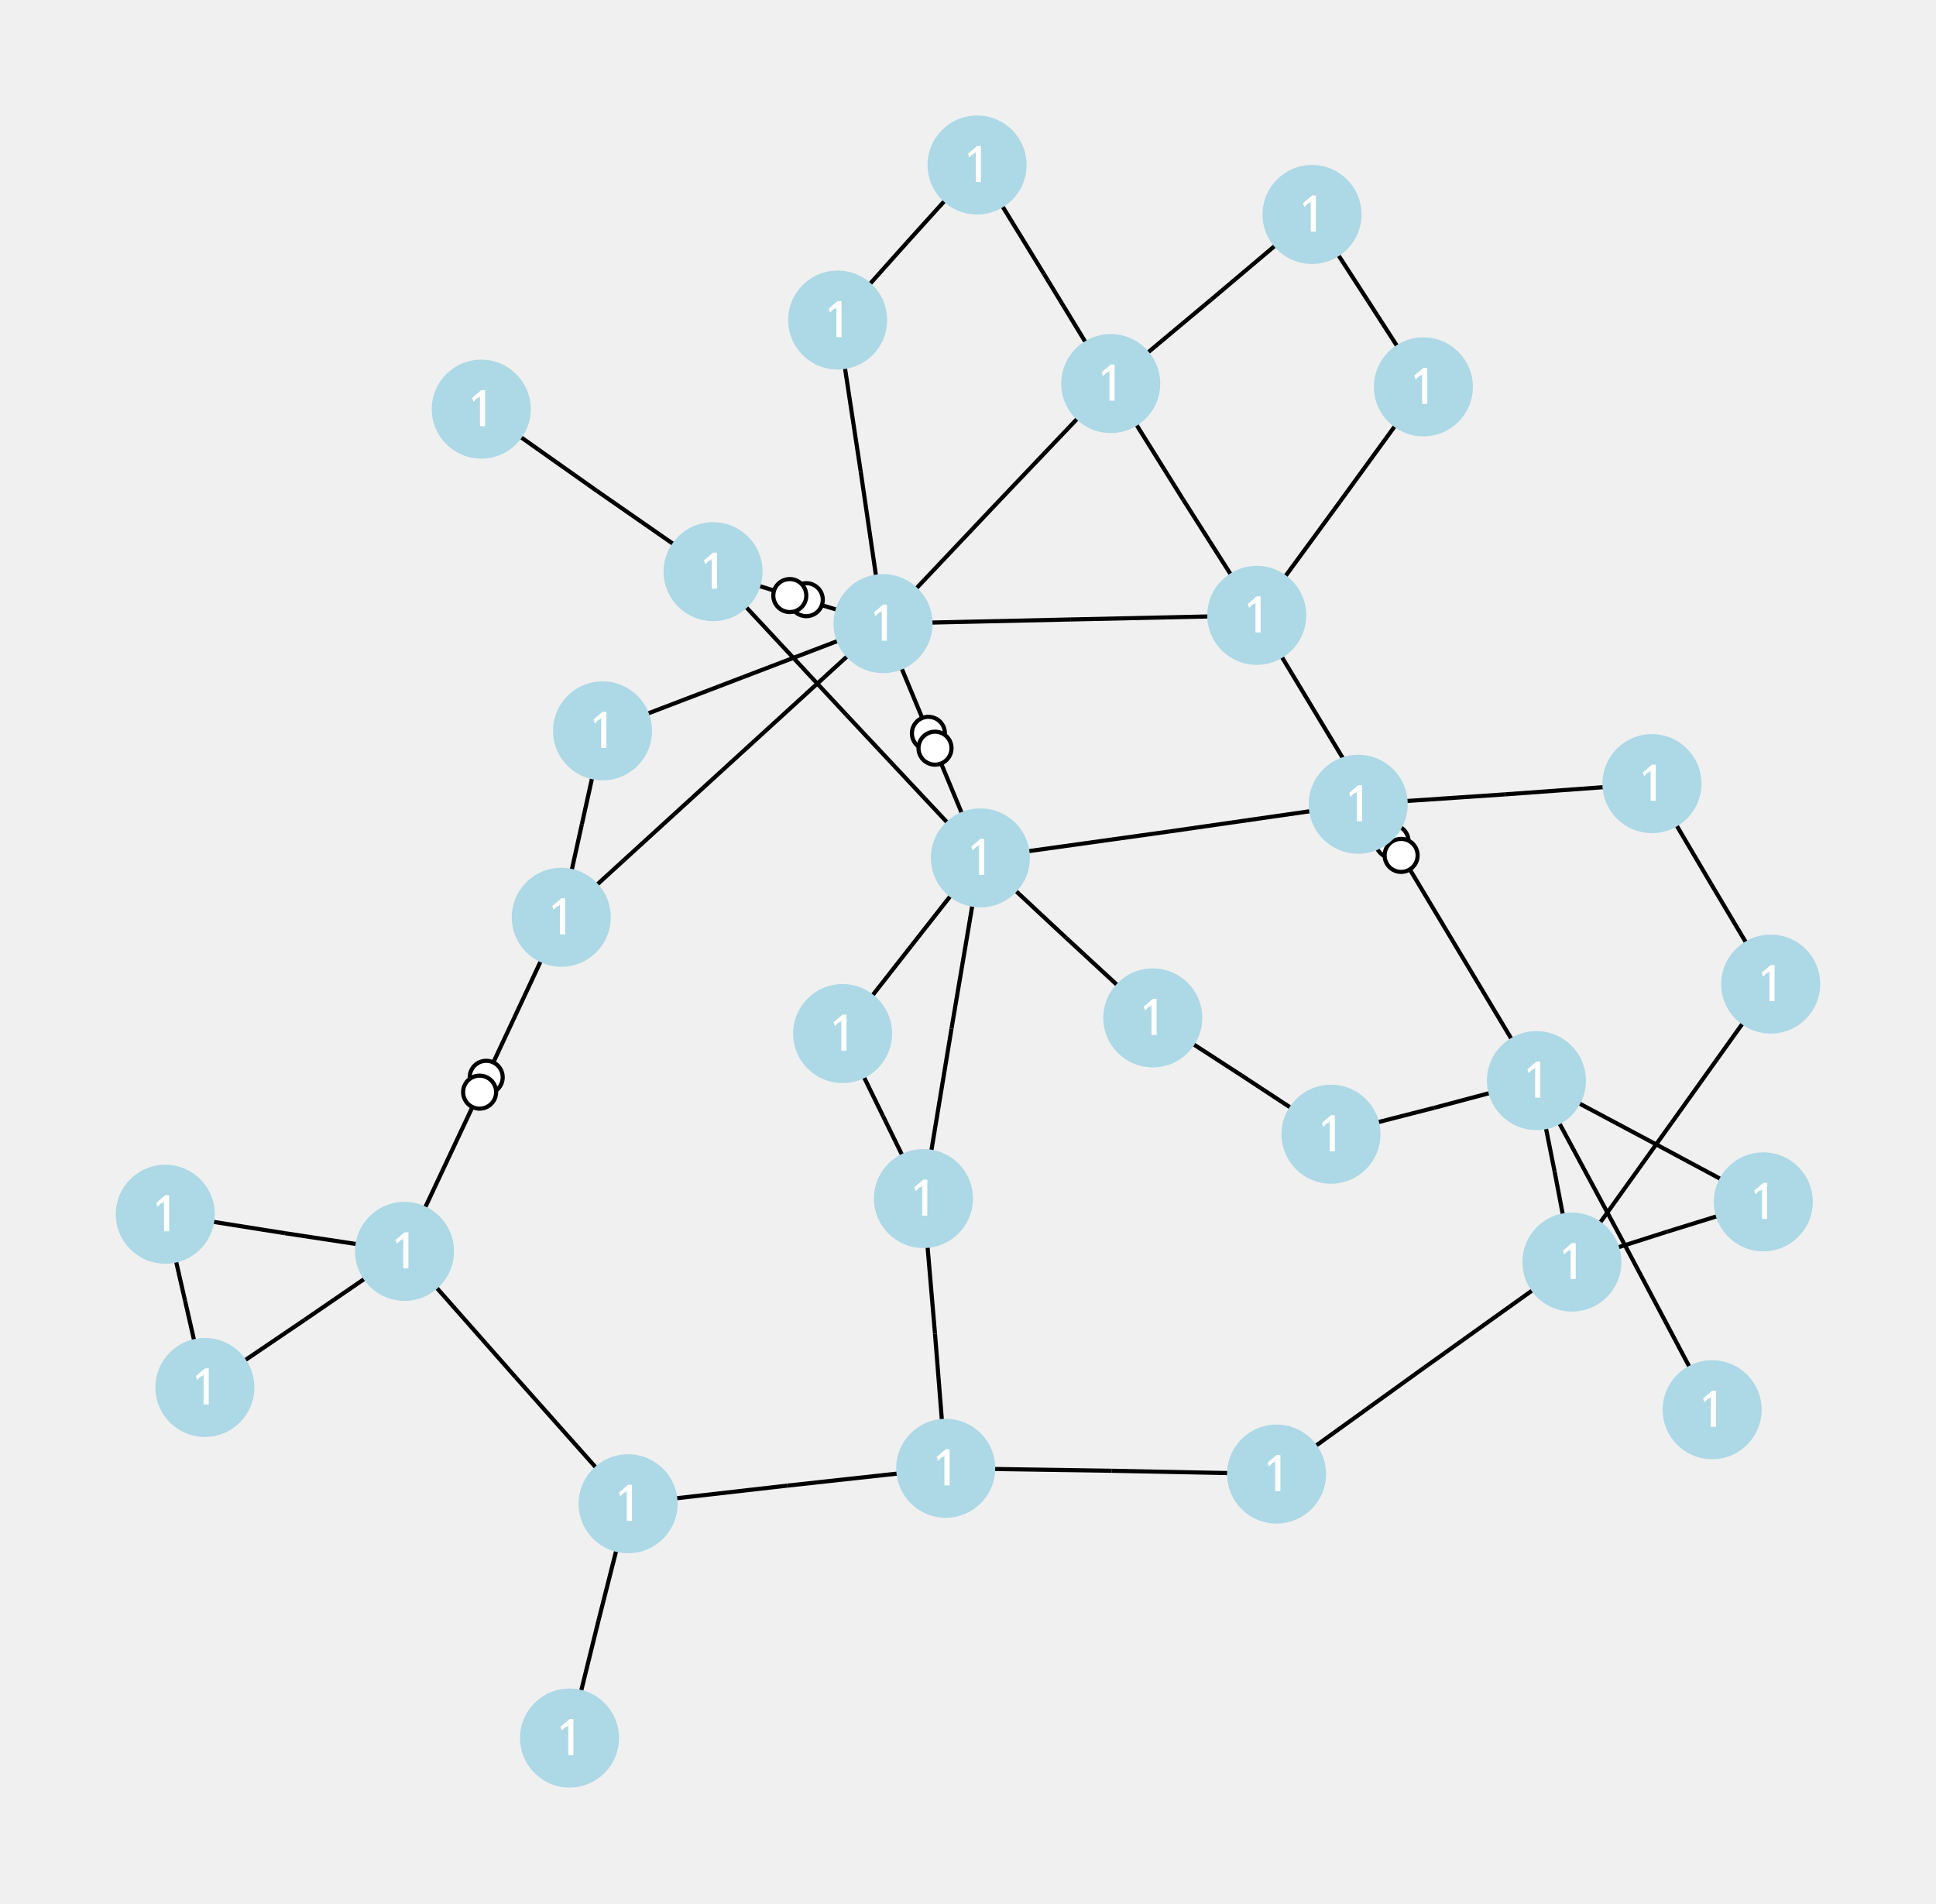
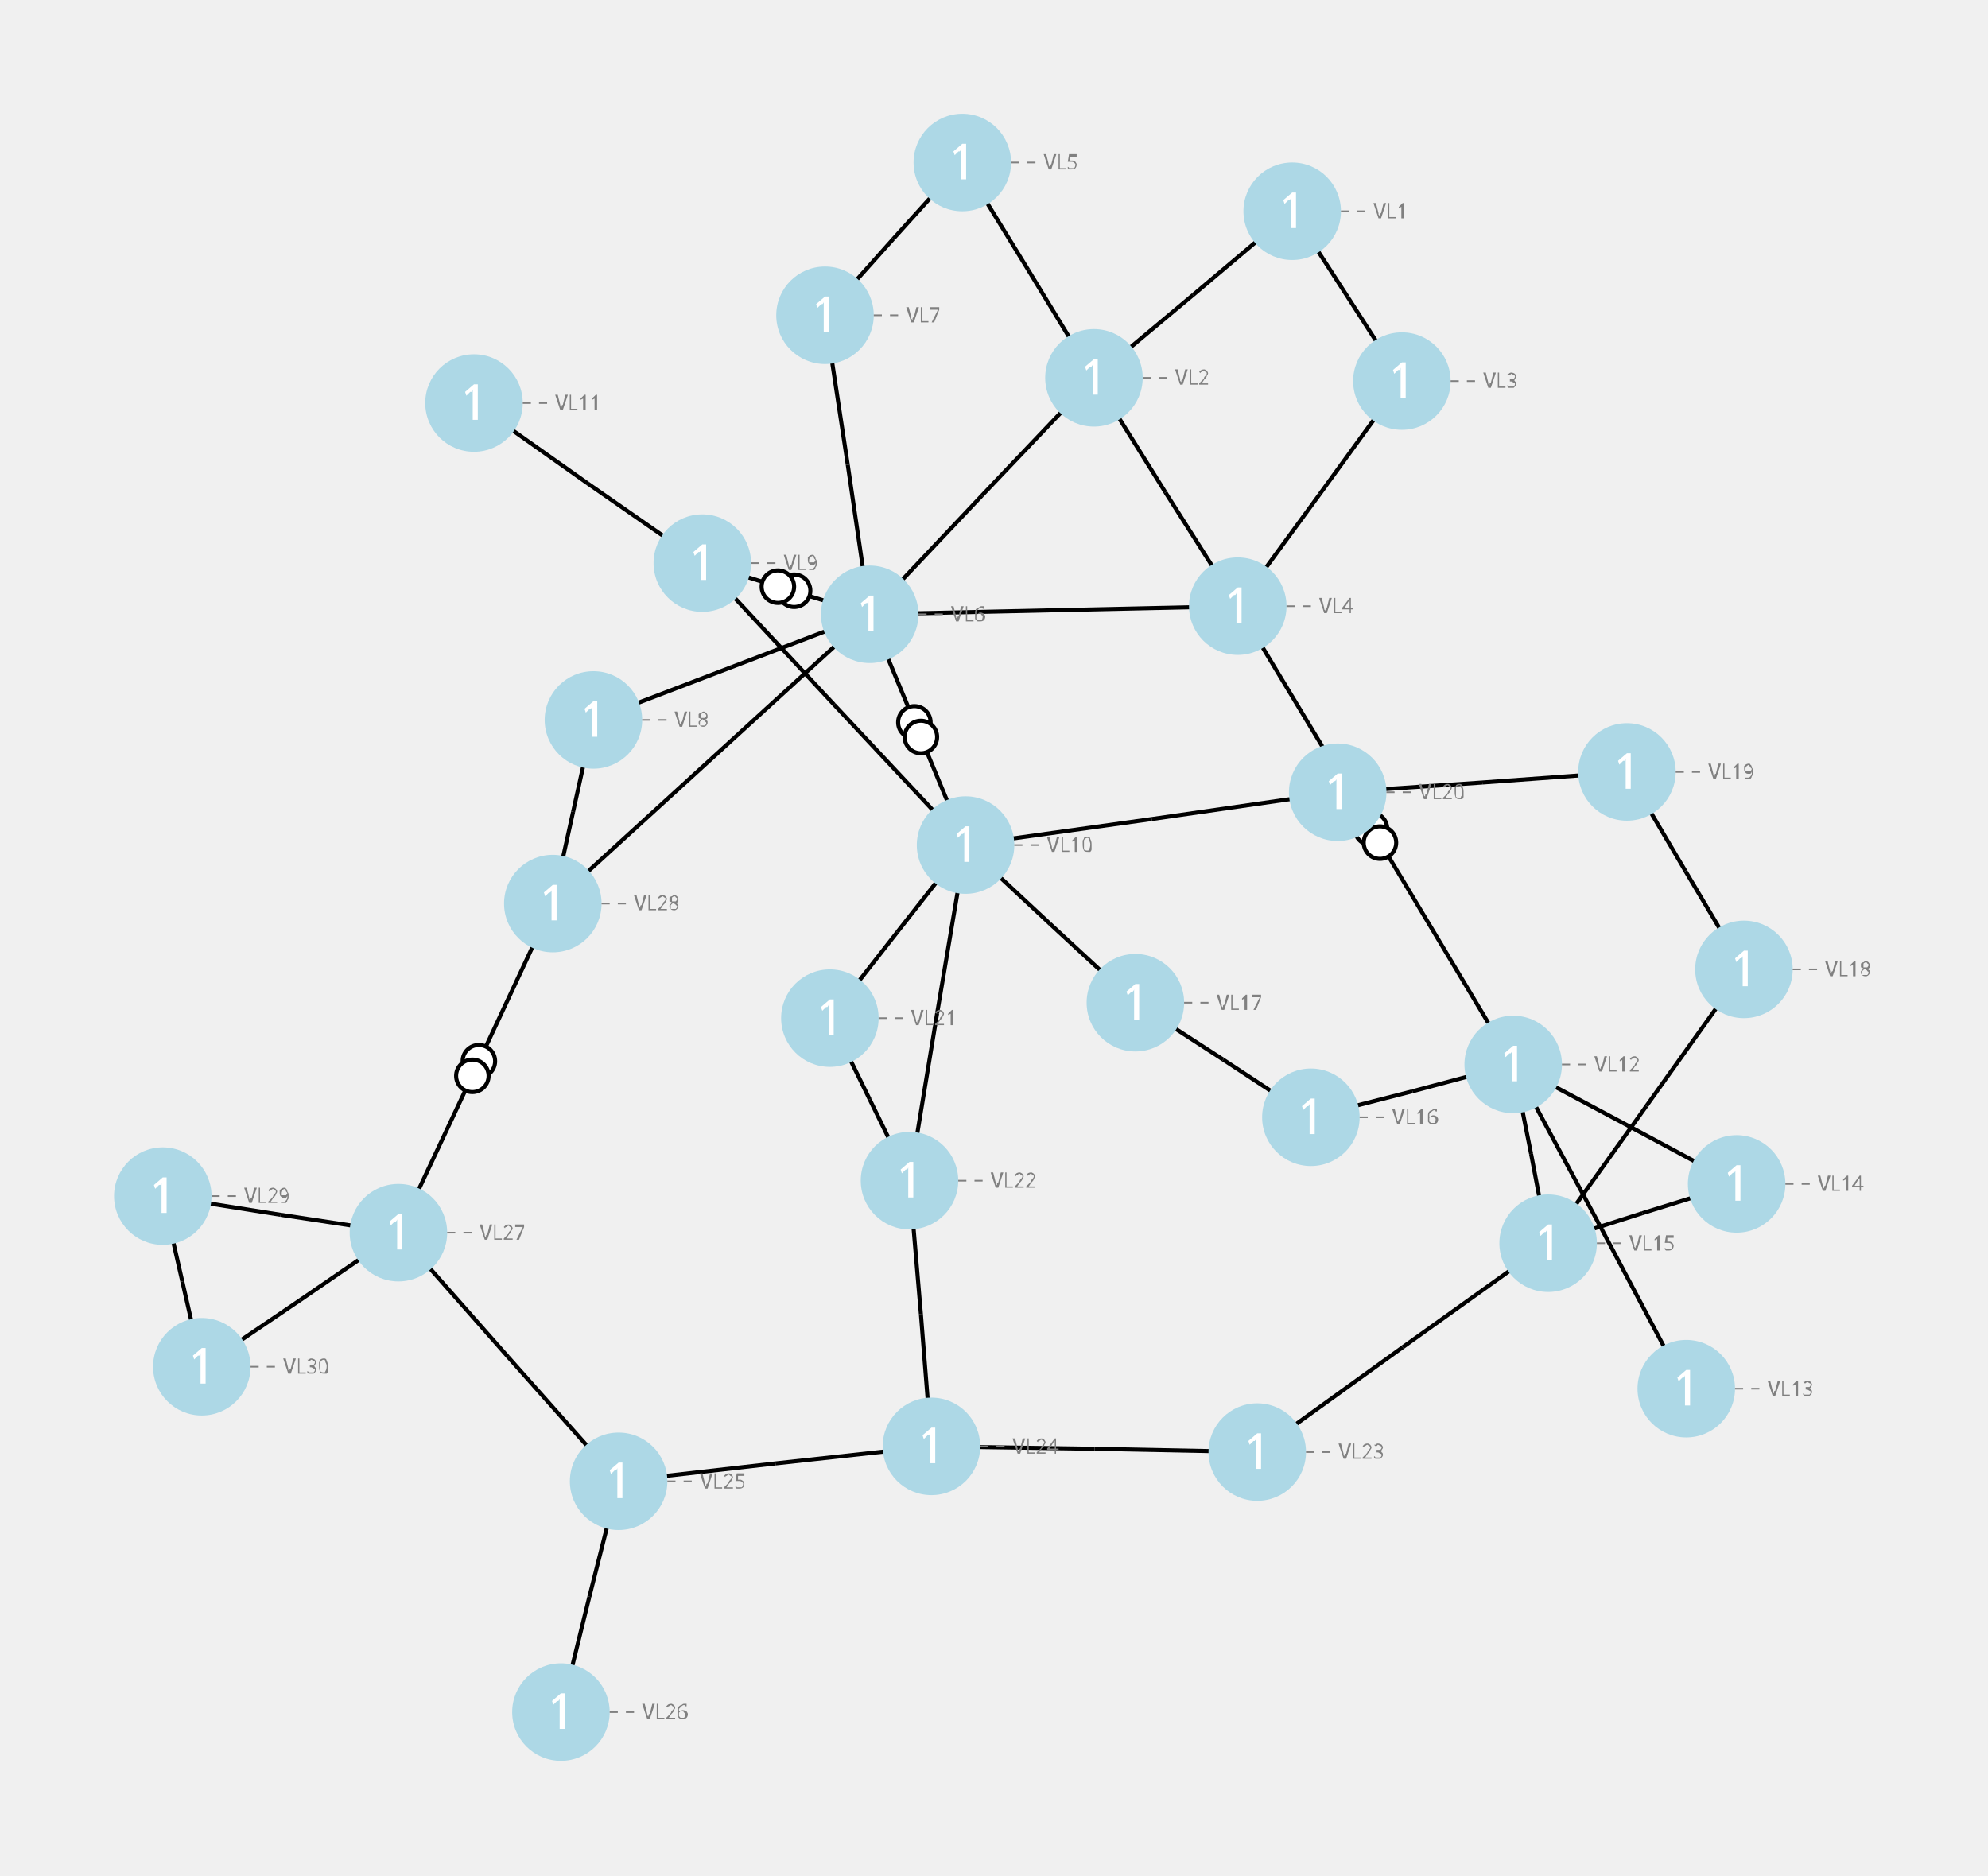
- <svg xmlns="http://www.w3.org/2000/svg" width="800.00" height="786.81" viewBox="-12.47 -11.21 23.46 23.08">
+ <svg xmlns="http://www.w3.org/2000/svg" width="800.00" height="754.64" viewBox="-12.47 -11.21 24.46 23.08">
  <style>
- .nad-edges polyline {stroke: var(--nad-vl-color, black); stroke-width: 0.05; fill: none}
- .nad-edges circle {stroke: var(--nad-vl-color, black); stroke-width: 0.05; fill: white}
+ .nad-branch-edges polyline {stroke: var(--nad-vl-color, black); stroke-width: 0.05; fill: none}
+ .nad-branch-edges circle {stroke: var(--nad-vl-color, black); stroke-width: 0.05; fill: white}
+ .nad-text-edges {stroke: grey; stroke-width: 0.02; ; stroke-dasharray: .1,.1}
.nad-disconnected {stroke-dasharray: .1,.1}
- .nad-vl-nodes text {font: 0.6px "Verdana"; fill: white}
.nad-vl-nodes circle {fill: var(--nad-vl-color, lightblue)}
+ .nad-vl-nodes .nad-text-buses {font: 0.6px "Verdana"; fill: white}
+ .nad-text-nodes {font: 0.25px "Verdana"; fill: grey}
.nad-vl0to30 {--nad-vl-color: #AFB42B}
.nad-vl30to50 {--nad-vl-color: #EF9A9A}
.nad-vl50to70 {--nad-vl-color: #9C27B0}
.nad-vl70to120 {--nad-vl-color: #E65100}
.nad-vl120to180 {--nad-vl-color: #00ACC1}
.nad-vl180to300 {--nad-vl-color: #2E7D32}
.nad-vl300to500 {--nad-vl-color: #D32F2F}
</style>
-   <g class="nad-edges">
-     <g id="60" class="nad-vl120to180" title="L1-2-1">
+   <g class="nad-branch-edges">
+     <g id="90" class="nad-vl120to180" title="L1-2-1">
      <g>
        <polyline points="3.43,-8.61 2.21,-7.58" />
      </g>
      <g>
        <polyline points="0.99,-6.56 2.21,-7.58" />
      </g>
    </g>
-     <g id="61" class="nad-vl120to180" title="L1-3-1">
+     <g id="91" class="nad-vl120to180" title="L1-3-1">
      <g>
        <polyline points="3.43,-8.61 4.11,-7.56" />
      </g>
      <g>
        <polyline points="4.78,-6.52 4.11,-7.56" />
      </g>
    </g>
-     <g id="62" class="nad-vl120to180" title="L2-4-1">
+     <g id="92" class="nad-vl120to180" title="L2-4-1">
      <g>
        <polyline points="0.99,-6.56 1.87,-5.15" />
      </g>
      <g>
        <polyline points="2.76,-3.75 1.87,-5.15" />
      </g>
    </g>
-     <g id="63" class="nad-vl120to180" title="L2-5-1">
+     <g id="93" class="nad-vl120to180" title="L2-5-1">
      <g>
        <polyline points="0.99,-6.56 0.18,-7.89" />
      </g>
      <g>
        <polyline points="-0.63,-9.21 0.18,-7.89" />
      </g>
    </g>
-     <g id="64" class="nad-vl120to180" title="L2-6-1">
+     <g id="94" class="nad-vl120to180" title="L2-6-1">
      <g>
        <polyline points="0.99,-6.56 -0.39,-5.11" />
      </g>
      <g>
        <polyline points="-1.77,-3.65 -0.39,-5.11" />
      </g>
    </g>
-     <g id="65" class="nad-vl120to180" title="L3-4-1">
+     <g id="95" class="nad-vl120to180" title="L3-4-1">
      <g>
        <polyline points="4.78,-6.52 3.77,-5.13" />
      </g>
      <g>
        <polyline points="2.76,-3.75 3.77,-5.13" />
      </g>
    </g>
-     <g id="66" class="nad-vl120to180" title="L4-6-1">
+     <g id="96" class="nad-vl120to180" title="L4-6-1">
      <g>
        <polyline points="2.76,-3.75 0.50,-3.70" />
      </g>
      <g>
        <polyline points="-1.77,-3.65 0.50,-3.70" />
      </g>
    </g>
-     <g id="67" title="T4-12-1">
+     <g id="97" title="T4-12-1">
      <g class="nad-vl120to180">
        <polyline points="2.76,-3.75 4.46,-0.93" />
        <circle cx="4.40" cy="-1.01" r="0.20" />
      </g>
      <g class="nad-vl30to50">
        <polyline points="6.15,1.89 4.46,-0.93" />
        <circle cx="4.51" cy="-0.84" r="0.20" />
      </g>
    </g>
-     <g id="68" class="nad-vl120to180" title="L5-7-1">
+     <g id="98" class="nad-vl120to180" title="L5-7-1">
      <g>
        <polyline points="-0.63,-9.21 -1.48,-8.27" />
      </g>
      <g>
        <polyline points="-2.32,-7.33 -1.48,-8.27" />
      </g>
    </g>
-     <g id="69" class="nad-vl120to180" title="L6-7-1">
+     <g id="99" class="nad-vl120to180" title="L6-7-1">
      <g>
        <polyline points="-1.77,-3.65 -2.04,-5.49" />
      </g>
      <g>
        <polyline points="-2.32,-7.33 -2.04,-5.49" />
      </g>
    </g>
-     <g id="70" class="nad-vl120to180" title="L6-8-1">
+     <g id="100" class="nad-vl120to180" title="L6-8-1">
      <g>
        <polyline points="-1.77,-3.65 -3.47,-3.00" />
      </g>
      <g>
        <polyline points="-5.17,-2.35 -3.47,-3.00" />
      </g>
    </g>
-     <g id="71" title="T6-9-1">
+     <g id="101" title="T6-9-1">
      <g class="nad-vl120to180">
        <polyline points="-1.77,-3.65 -2.80,-3.96" />
        <circle cx="-2.70" cy="-3.94" r="0.20" />
      </g>
      <g class="nad-vl0to30">
        <polyline points="-3.83,-4.28 -2.80,-3.96" />
        <circle cx="-2.90" cy="-3.99" r="0.20" />
      </g>
    </g>
-     <g id="72" title="T6-10-1">
+     <g id="102" title="T6-10-1">
      <g class="nad-vl120to180">
        <polyline points="-1.77,-3.65 -1.18,-2.23" />
        <circle cx="-1.22" cy="-2.32" r="0.20" />
      </g>
      <g class="nad-vl30to50">
        <polyline points="-0.59,-0.81 -1.18,-2.23" />
        <circle cx="-1.14" cy="-2.14" r="0.20" />
      </g>
    </g>
-     <g id="73" class="nad-vl120to180" title="L6-28-1">
+     <g id="103" class="nad-vl120to180" title="L6-28-1">
      <g>
        <polyline points="-1.77,-3.65 -3.72,-1.87" />
      </g>
      <g>
        <polyline points="-5.67,-0.09 -3.72,-1.87" />
      </g>
    </g>
-     <g id="74" class="nad-vl120to180" title="L8-28-1">
+     <g id="104" class="nad-vl120to180" title="L8-28-1">
      <g>
        <polyline points="-5.17,-2.35 -5.42,-1.22" />
      </g>
      <g>
        <polyline points="-5.67,-0.09 -5.42,-1.22" />
      </g>
    </g>
-     <g id="75" class="nad-vl0to30" title="L9-11-1">
+     <g id="105" class="nad-vl0to30" title="L9-11-1">
      <g>
        <polyline points="-3.83,-4.28 -5.24,-5.26" />
      </g>
      <g>
        <polyline points="-6.64,-6.25 -5.24,-5.26" />
      </g>
    </g>
-     <g id="76" class="nad-vl0to30" title="L9-10-1">
+     <g id="106" class="nad-vl0to30" title="L9-10-1">
      <g>
        <polyline points="-3.83,-4.28 -2.21,-2.54" />
      </g>
      <g>
        <polyline points="-0.59,-0.81 -2.21,-2.54" />
      </g>
    </g>
-     <g id="77" class="nad-vl30to50" title="L10-20-1">
+     <g id="107" class="nad-vl30to50" title="L10-20-1">
      <g>
        <polyline points="-0.59,-0.81 1.70,-1.13" />
      </g>
      <g>
        <polyline points="3.99,-1.46 1.70,-1.13" />
      </g>
    </g>
-     <g id="78" class="nad-vl30to50" title="L10-17-1">
+     <g id="108" class="nad-vl30to50" title="L10-17-1">
      <g>
        <polyline points="-0.59,-0.81 0.45,0.16" />
      </g>
      <g>
        <polyline points="1.50,1.13 0.45,0.16" />
      </g>
    </g>
-     <g id="79" class="nad-vl30to50" title="L10-21-1">
+     <g id="109" class="nad-vl30to50" title="L10-21-1">
      <g>
        <polyline points="-0.59,-0.81 -1.43,0.26" />
      </g>
      <g>
        <polyline points="-2.26,1.32 -1.43,0.26" />
      </g>
    </g>
-     <g id="80" class="nad-vl30to50" title="L10-22-1">
+     <g id="110" class="nad-vl30to50" title="L10-22-1">
      <g>
        <polyline points="-0.59,-0.81 -0.94,1.26" />
      </g>
      <g>
        <polyline points="-1.28,3.32 -0.94,1.26" />
      </g>
    </g>
-     <g id="81" class="nad-vl30to50" title="L12-13-1">
+     <g id="111" class="nad-vl30to50" title="L12-13-1">
      <g>
        <polyline points="6.15,1.89 7.22,3.88" />
      </g>
      <g>
        <polyline points="8.28,5.88 7.22,3.88" />
      </g>
    </g>
-     <g id="82" class="nad-vl30to50" title="L12-14-1">
+     <g id="112" class="nad-vl30to50" title="L12-14-1">
      <g>
        <polyline points="6.15,1.89 7.52,2.62" />
      </g>
      <g>
        <polyline points="8.90,3.36 7.52,2.62" />
      </g>
    </g>
-     <g id="83" class="nad-vl30to50" title="L12-15-1">
+     <g id="113" class="nad-vl30to50" title="L12-15-1">
      <g>
        <polyline points="6.15,1.89 6.37,2.99" />
      </g>
      <g>
        <polyline points="6.58,4.09 6.37,2.99" />
      </g>
    </g>
-     <g id="84" class="nad-vl30to50" title="L12-16-1">
+     <g id="114" class="nad-vl30to50" title="L12-16-1">
      <g>
        <polyline points="6.15,1.89 4.91,2.22" />
      </g>
      <g>
        <polyline points="3.66,2.54 4.91,2.22" />
      </g>
    </g>
-     <g id="85" class="nad-vl30to50" title="L14-15-1">
+     <g id="115" class="nad-vl30to50" title="L14-15-1">
      <g>
        <polyline points="8.90,3.36 7.74,3.72" />
      </g>
      <g>
        <polyline points="6.58,4.09 7.74,3.72" />
      </g>
    </g>
-     <g id="86" class="nad-vl30to50" title="L15-18-1">
+     <g id="116" class="nad-vl30to50" title="L15-18-1">
      <g>
        <polyline points="6.58,4.09 7.79,2.40" />
      </g>
      <g>
        <polyline points="8.99,0.72 7.79,2.40" />
      </g>
    </g>
-     <g id="87" class="nad-vl30to50" title="L15-23-1">
+     <g id="117" class="nad-vl30to50" title="L15-23-1">
      <g>
        <polyline points="6.58,4.09 4.79,5.37" />
      </g>
      <g>
        <polyline points="3.00,6.66 4.79,5.37" />
      </g>
    </g>
-     <g id="88" class="nad-vl30to50" title="L16-17-1">
+     <g id="118" class="nad-vl30to50" title="L16-17-1">
      <g>
        <polyline points="3.66,2.54 2.58,1.83" />
      </g>
      <g>
        <polyline points="1.50,1.13 2.58,1.83" />
      </g>
    </g>
-     <g id="89" class="nad-vl30to50" title="L18-19-1">
+     <g id="119" class="nad-vl30to50" title="L18-19-1">
      <g>
        <polyline points="8.99,0.72 8.27,-0.49" />
      </g>
      <g>
        <polyline points="7.55,-1.71 8.27,-0.49" />
      </g>
    </g>
-     <g id="90" class="nad-vl30to50" title="L19-20-1">
+     <g id="120" class="nad-vl30to50" title="L19-20-1">
      <g>
        <polyline points="7.55,-1.71 5.77,-1.58" />
      </g>
      <g>
        <polyline points="3.99,-1.46 5.77,-1.58" />
      </g>
    </g>
-     <g id="91" class="nad-vl30to50" title="L21-22-1">
+     <g id="121" class="nad-vl30to50" title="L21-22-1">
      <g>
        <polyline points="-2.26,1.32 -1.77,2.32" />
      </g>
      <g>
        <polyline points="-1.28,3.32 -1.77,2.32" />
      </g>
    </g>
-     <g id="92" class="nad-vl30to50" title="L22-24-1">
+     <g id="122" class="nad-vl30to50" title="L22-24-1">
      <g>
        <polyline points="-1.28,3.32 -1.14,4.96" />
      </g>
      <g>
        <polyline points="-1.01,6.59 -1.14,4.96" />
      </g>
    </g>
-     <g id="93" class="nad-vl30to50" title="L23-24-1">
+     <g id="123" class="nad-vl30to50" title="L23-24-1">
      <g>
        <polyline points="3.00,6.66 1.00,6.62" />
      </g>
      <g>
        <polyline points="-1.01,6.59 1.00,6.62" />
      </g>
    </g>
-     <g id="94" class="nad-vl30to50" title="L24-25-1">
+     <g id="124" class="nad-vl30to50" title="L24-25-1">
      <g>
        <polyline points="-1.01,6.59 -2.93,6.80" />
      </g>
      <g>
        <polyline points="-4.86,7.02 -2.93,6.80" />
      </g>
    </g>
-     <g id="95" class="nad-vl30to50" title="L25-26-1">
+     <g id="125" class="nad-vl30to50" title="L25-26-1">
      <g>
        <polyline points="-4.86,7.02 -5.22,8.44" />
      </g>
      <g>
        <polyline points="-5.57,9.86 -5.22,8.44" />
      </g>
    </g>
-     <g id="96" class="nad-vl30to50" title="L25-27-1">
+     <g id="126" class="nad-vl30to50" title="L25-27-1">
      <g>
        <polyline points="-4.86,7.02 -6.22,5.49" />
      </g>
      <g>
        <polyline points="-7.57,3.96 -6.22,5.49" />
      </g>
    </g>
-     <g id="97" title="T28-27-1">
+     <g id="127" title="T28-27-1">
      <g class="nad-vl120to180">
        <polyline points="-5.67,-0.09 -6.62,1.94" />
        <circle cx="-6.58" cy="1.85" r="0.20" />
      </g>
      <g class="nad-vl30to50">
        <polyline points="-7.57,3.96 -6.62,1.94" />
        <circle cx="-6.66" cy="2.03" r="0.20" />
      </g>
    </g>
-     <g id="98" class="nad-vl30to50" title="L27-29-1">
+     <g id="128" class="nad-vl30to50" title="L27-29-1">
      <g>
        <polyline points="-7.57,3.96 -9.02,3.74" />
      </g>
      <g>
        <polyline points="-10.47,3.51 -9.02,3.74" />
      </g>
    </g>
-     <g id="99" class="nad-vl30to50" title="L27-30-1">
+     <g id="129" class="nad-vl30to50" title="L27-30-1">
      <g>
        <polyline points="-7.57,3.96 -8.78,4.79" />
      </g>
      <g>
        <polyline points="-9.99,5.61 -8.78,4.79" />
      </g>
    </g>
-     <g id="100" class="nad-vl30to50" title="L29-30-1">
+     <g id="130" class="nad-vl30to50" title="L29-30-1">
      <g>
        <polyline points="-10.47,3.51 -10.23,4.56" />
      </g>
      <g>
        <polyline points="-9.99,5.61 -10.23,4.56" />
      </g>
    </g>
  </g>
  <g class="nad-vl-nodes">
    <g transform="translate(3.43,-8.61)">
-       <circle id="0" class="nad-vl120to180" title="VL1" r="0.60" />
-       <text style="text-anchor:middle;dominant-baseline:middle">1</text>
+       <circle id="1" class="nad-vl120to180" title="VL1" r="0.60" />
+       <text class="nad-text-buses" style="text-anchor:middle;dominant-baseline:middle">1</text>
    </g>
    <g transform="translate(0.99,-6.56)">
-       <circle id="2" class="nad-vl120to180" title="VL2" r="0.60" />
-       <text style="text-anchor:middle;dominant-baseline:middle">1</text>
+       <circle id="4" class="nad-vl120to180" title="VL2" r="0.60" />
+       <text class="nad-text-buses" style="text-anchor:middle;dominant-baseline:middle">1</text>
    </g>
    <g transform="translate(4.78,-6.52)">
-       <circle id="4" class="nad-vl120to180" title="VL3" r="0.60" />
-       <text style="text-anchor:middle;dominant-baseline:middle">1</text>
+       <circle id="7" class="nad-vl120to180" title="VL3" r="0.60" />
+       <text class="nad-text-buses" style="text-anchor:middle;dominant-baseline:middle">1</text>
    </g>
    <g transform="translate(2.76,-3.75)">
-       <circle id="6" class="nad-vl120to180" title="VL4" r="0.60" />
-       <text style="text-anchor:middle;dominant-baseline:middle">1</text>
+       <circle id="10" class="nad-vl120to180" title="VL4" r="0.60" />
+       <text class="nad-text-buses" style="text-anchor:middle;dominant-baseline:middle">1</text>
    </g>
    <g transform="translate(-0.63,-9.21)">
-       <circle id="8" class="nad-vl120to180" title="VL5" r="0.60" />
-       <text style="text-anchor:middle;dominant-baseline:middle">1</text>
+       <circle id="13" class="nad-vl120to180" title="VL5" r="0.60" />
+       <text class="nad-text-buses" style="text-anchor:middle;dominant-baseline:middle">1</text>
    </g>
    <g transform="translate(-1.77,-3.65)">
-       <circle id="10" class="nad-vl120to180" title="VL6" r="0.60" />
-       <text style="text-anchor:middle;dominant-baseline:middle">1</text>
+       <circle id="16" class="nad-vl120to180" title="VL6" r="0.60" />
+       <text class="nad-text-buses" style="text-anchor:middle;dominant-baseline:middle">1</text>
    </g>
    <g transform="translate(-2.32,-7.33)">
-       <circle id="12" class="nad-vl120to180" title="VL7" r="0.60" />
-       <text style="text-anchor:middle;dominant-baseline:middle">1</text>
+       <circle id="19" class="nad-vl120to180" title="VL7" r="0.60" />
+       <text class="nad-text-buses" style="text-anchor:middle;dominant-baseline:middle">1</text>
    </g>
    <g transform="translate(-5.17,-2.35)">
-       <circle id="14" class="nad-vl120to180" title="VL8" r="0.60" />
-       <text style="text-anchor:middle;dominant-baseline:middle">1</text>
+       <circle id="22" class="nad-vl120to180" title="VL8" r="0.60" />
+       <text class="nad-text-buses" style="text-anchor:middle;dominant-baseline:middle">1</text>
    </g>
    <g transform="translate(-3.83,-4.28)">
-       <circle id="16" class="nad-vl0to30" title="VL9" r="0.60" />
-       <text style="text-anchor:middle;dominant-baseline:middle">1</text>
+       <circle id="25" class="nad-vl0to30" title="VL9" r="0.60" />
+       <text class="nad-text-buses" style="text-anchor:middle;dominant-baseline:middle">1</text>
    </g>
    <g transform="translate(-0.59,-0.81)">
-       <circle id="18" class="nad-vl30to50" title="VL10" r="0.60" />
-       <text style="text-anchor:middle;dominant-baseline:middle">1</text>
+       <circle id="28" class="nad-vl30to50" title="VL10" r="0.60" />
+       <text class="nad-text-buses" style="text-anchor:middle;dominant-baseline:middle">1</text>
    </g>
    <g transform="translate(-6.64,-6.25)">
-       <circle id="20" class="nad-vl0to30" title="VL11" r="0.60" />
-       <text style="text-anchor:middle;dominant-baseline:middle">1</text>
+       <circle id="31" class="nad-vl0to30" title="VL11" r="0.60" />
+       <text class="nad-text-buses" style="text-anchor:middle;dominant-baseline:middle">1</text>
    </g>
    <g transform="translate(6.15,1.89)">
-       <circle id="22" class="nad-vl30to50" title="VL12" r="0.60" />
-       <text style="text-anchor:middle;dominant-baseline:middle">1</text>
+       <circle id="34" class="nad-vl30to50" title="VL12" r="0.60" />
+       <text class="nad-text-buses" style="text-anchor:middle;dominant-baseline:middle">1</text>
    </g>
    <g transform="translate(8.28,5.88)">
-       <circle id="24" class="nad-vl0to30" title="VL13" r="0.60" />
-       <text style="text-anchor:middle;dominant-baseline:middle">1</text>
+       <circle id="37" class="nad-vl0to30" title="VL13" r="0.60" />
+       <text class="nad-text-buses" style="text-anchor:middle;dominant-baseline:middle">1</text>
    </g>
    <g transform="translate(8.90,3.36)">
-       <circle id="26" class="nad-vl30to50" title="VL14" r="0.60" />
-       <text style="text-anchor:middle;dominant-baseline:middle">1</text>
+       <circle id="40" class="nad-vl30to50" title="VL14" r="0.60" />
+       <text class="nad-text-buses" style="text-anchor:middle;dominant-baseline:middle">1</text>
    </g>
    <g transform="translate(6.58,4.09)">
-       <circle id="28" class="nad-vl30to50" title="VL15" r="0.60" />
-       <text style="text-anchor:middle;dominant-baseline:middle">1</text>
+       <circle id="43" class="nad-vl30to50" title="VL15" r="0.60" />
+       <text class="nad-text-buses" style="text-anchor:middle;dominant-baseline:middle">1</text>
    </g>
    <g transform="translate(3.66,2.54)">
-       <circle id="30" class="nad-vl30to50" title="VL16" r="0.60" />
-       <text style="text-anchor:middle;dominant-baseline:middle">1</text>
+       <circle id="46" class="nad-vl30to50" title="VL16" r="0.60" />
+       <text class="nad-text-buses" style="text-anchor:middle;dominant-baseline:middle">1</text>
    </g>
    <g transform="translate(1.50,1.13)">
-       <circle id="32" class="nad-vl30to50" title="VL17" r="0.60" />
-       <text style="text-anchor:middle;dominant-baseline:middle">1</text>
+       <circle id="49" class="nad-vl30to50" title="VL17" r="0.60" />
+       <text class="nad-text-buses" style="text-anchor:middle;dominant-baseline:middle">1</text>
    </g>
    <g transform="translate(8.99,0.72)">
-       <circle id="34" class="nad-vl30to50" title="VL18" r="0.60" />
-       <text style="text-anchor:middle;dominant-baseline:middle">1</text>
+       <circle id="52" class="nad-vl30to50" title="VL18" r="0.60" />
+       <text class="nad-text-buses" style="text-anchor:middle;dominant-baseline:middle">1</text>
    </g>
    <g transform="translate(7.55,-1.71)">
-       <circle id="36" class="nad-vl30to50" title="VL19" r="0.60" />
-       <text style="text-anchor:middle;dominant-baseline:middle">1</text>
+       <circle id="55" class="nad-vl30to50" title="VL19" r="0.60" />
+       <text class="nad-text-buses" style="text-anchor:middle;dominant-baseline:middle">1</text>
    </g>
    <g transform="translate(3.99,-1.46)">
-       <circle id="38" class="nad-vl30to50" title="VL20" r="0.60" />
-       <text style="text-anchor:middle;dominant-baseline:middle">1</text>
+       <circle id="58" class="nad-vl30to50" title="VL20" r="0.60" />
+       <text class="nad-text-buses" style="text-anchor:middle;dominant-baseline:middle">1</text>
    </g>
    <g transform="translate(-2.26,1.32)">
-       <circle id="40" class="nad-vl30to50" title="VL21" r="0.60" />
-       <text style="text-anchor:middle;dominant-baseline:middle">1</text>
+       <circle id="61" class="nad-vl30to50" title="VL21" r="0.60" />
+       <text class="nad-text-buses" style="text-anchor:middle;dominant-baseline:middle">1</text>
    </g>
    <g transform="translate(-1.28,3.32)">
-       <circle id="42" class="nad-vl30to50" title="VL22" r="0.60" />
-       <text style="text-anchor:middle;dominant-baseline:middle">1</text>
+       <circle id="64" class="nad-vl30to50" title="VL22" r="0.60" />
+       <text class="nad-text-buses" style="text-anchor:middle;dominant-baseline:middle">1</text>
    </g>
    <g transform="translate(3.00,6.66)">
-       <circle id="44" class="nad-vl30to50" title="VL23" r="0.60" />
-       <text style="text-anchor:middle;dominant-baseline:middle">1</text>
+       <circle id="67" class="nad-vl30to50" title="VL23" r="0.60" />
+       <text class="nad-text-buses" style="text-anchor:middle;dominant-baseline:middle">1</text>
    </g>
    <g transform="translate(-1.01,6.59)">
-       <circle id="46" class="nad-vl30to50" title="VL24" r="0.60" />
-       <text style="text-anchor:middle;dominant-baseline:middle">1</text>
+       <circle id="70" class="nad-vl30to50" title="VL24" r="0.60" />
+       <text class="nad-text-buses" style="text-anchor:middle;dominant-baseline:middle">1</text>
    </g>
    <g transform="translate(-4.86,7.02)">
-       <circle id="48" class="nad-vl30to50" title="VL25" r="0.60" />
-       <text style="text-anchor:middle;dominant-baseline:middle">1</text>
+       <circle id="73" class="nad-vl30to50" title="VL25" r="0.60" />
+       <text class="nad-text-buses" style="text-anchor:middle;dominant-baseline:middle">1</text>
    </g>
    <g transform="translate(-5.57,9.86)">
-       <circle id="50" class="nad-vl30to50" title="VL26" r="0.60" />
-       <text style="text-anchor:middle;dominant-baseline:middle">1</text>
+       <circle id="76" class="nad-vl30to50" title="VL26" r="0.60" />
+       <text class="nad-text-buses" style="text-anchor:middle;dominant-baseline:middle">1</text>
    </g>
    <g transform="translate(-7.57,3.96)">
-       <circle id="52" class="nad-vl30to50" title="VL27" r="0.60" />
-       <text style="text-anchor:middle;dominant-baseline:middle">1</text>
+       <circle id="79" class="nad-vl30to50" title="VL27" r="0.60" />
+       <text class="nad-text-buses" style="text-anchor:middle;dominant-baseline:middle">1</text>
    </g>
    <g transform="translate(-5.67,-0.09)">
-       <circle id="54" class="nad-vl120to180" title="VL28" r="0.60" />
-       <text style="text-anchor:middle;dominant-baseline:middle">1</text>
+       <circle id="82" class="nad-vl120to180" title="VL28" r="0.60" />
+       <text class="nad-text-buses" style="text-anchor:middle;dominant-baseline:middle">1</text>
    </g>
    <g transform="translate(-10.47,3.51)">
-       <circle id="56" class="nad-vl30to50" title="VL29" r="0.60" />
-       <text style="text-anchor:middle;dominant-baseline:middle">1</text>
+       <circle id="85" class="nad-vl30to50" title="VL29" r="0.60" />
+       <text class="nad-text-buses" style="text-anchor:middle;dominant-baseline:middle">1</text>
    </g>
    <g transform="translate(-9.99,5.61)">
-       <circle id="58" class="nad-vl30to50" title="VL30" r="0.60" />
-       <text style="text-anchor:middle;dominant-baseline:middle">1</text>
-     </g>
+       <circle id="88" class="nad-vl30to50" title="VL30" r="0.60" />
+       <text class="nad-text-buses" style="text-anchor:middle;dominant-baseline:middle">1</text>
+     </g>
+   </g>
+   <g class="nad-text-edges">
+     <g id="0_edge">
+       <g>
+         <polyline points="4.03,-8.61 4.43,-8.61" />
+       </g>
+     </g>
+     <g id="3_edge">
+       <g>
+         <polyline points="1.59,-6.56 1.99,-6.56" />
+       </g>
+     </g>
+     <g id="6_edge">
+       <g>
+         <polyline points="5.38,-6.52 5.78,-6.52" />
+       </g>
+     </g>
+     <g id="9_edge">
+       <g>
+         <polyline points="3.36,-3.75 3.76,-3.75" />
+       </g>
+     </g>
+     <g id="12_edge">
+       <g>
+         <polyline points="-0.03,-9.21 0.37,-9.21" />
+       </g>
+     </g>
+     <g id="15_edge">
+       <g>
+         <polyline points="-1.17,-3.65 -0.77,-3.65" />
+       </g>
+     </g>
+     <g id="18_edge">
+       <g>
+         <polyline points="-1.72,-7.33 -1.32,-7.33" />
+       </g>
+     </g>
+     <g id="21_edge">
+       <g>
+         <polyline points="-4.57,-2.35 -4.17,-2.35" />
+       </g>
+     </g>
+     <g id="24_edge">
+       <g>
+         <polyline points="-3.23,-4.28 -2.83,-4.28" />
+       </g>
+     </g>
+     <g id="27_edge">
+       <g>
+         <polyline points="0.01,-0.81 0.41,-0.81" />
+       </g>
+     </g>
+     <g id="30_edge">
+       <g>
+         <polyline points="-6.04,-6.25 -5.64,-6.25" />
+       </g>
+     </g>
+     <g id="33_edge">
+       <g>
+         <polyline points="6.75,1.89 7.15,1.89" />
+       </g>
+     </g>
+     <g id="36_edge">
+       <g>
+         <polyline points="8.88,5.88 9.28,5.88" />
+       </g>
+     </g>
+     <g id="39_edge">
+       <g>
+         <polyline points="9.50,3.36 9.90,3.36" />
+       </g>
+     </g>
+     <g id="42_edge">
+       <g>
+         <polyline points="7.18,4.09 7.58,4.09" />
+       </g>
+     </g>
+     <g id="45_edge">
+       <g>
+         <polyline points="4.26,2.54 4.66,2.54" />
+       </g>
+     </g>
+     <g id="48_edge">
+       <g>
+         <polyline points="2.10,1.13 2.50,1.13" />
+       </g>
+     </g>
+     <g id="51_edge">
+       <g>
+         <polyline points="9.59,0.72 9.99,0.72" />
+       </g>
+     </g>
+     <g id="54_edge">
+       <g>
+         <polyline points="8.15,-1.71 8.55,-1.71" />
+       </g>
+     </g>
+     <g id="57_edge">
+       <g>
+         <polyline points="4.59,-1.46 4.99,-1.46" />
+       </g>
+     </g>
+     <g id="60_edge">
+       <g>
+         <polyline points="-1.66,1.32 -1.26,1.32" />
+       </g>
+     </g>
+     <g id="63_edge">
+       <g>
+         <polyline points="-0.68,3.32 -0.28,3.32" />
+       </g>
+     </g>
+     <g id="66_edge">
+       <g>
+         <polyline points="3.60,6.66 4.00,6.66" />
+       </g>
+     </g>
+     <g id="69_edge">
+       <g>
+         <polyline points="-0.41,6.59 -0.01,6.59" />
+       </g>
+     </g>
+     <g id="72_edge">
+       <g>
+         <polyline points="-4.26,7.02 -3.86,7.02" />
+       </g>
+     </g>
+     <g id="75_edge">
+       <g>
+         <polyline points="-4.97,9.86 -4.57,9.86" />
+       </g>
+     </g>
+     <g id="78_edge">
+       <g>
+         <polyline points="-6.97,3.96 -6.57,3.96" />
+       </g>
+     </g>
+     <g id="81_edge">
+       <g>
+         <polyline points="-5.07,-0.09 -4.67,-0.09" />
+       </g>
+     </g>
+     <g id="84_edge">
+       <g>
+         <polyline points="-9.87,3.51 -9.47,3.51" />
+       </g>
+     </g>
+     <g id="87_edge">
+       <g>
+         <polyline points="-9.39,5.61 -8.99,5.61" />
+       </g>
+     </g>
+   </g>
+   <g class="nad-text-nodes">
+     <text x="4.43" y="-8.61" style="dominant-baseline:middle">VL1</text>
+     <text x="1.99" y="-6.56" style="dominant-baseline:middle">VL2</text>
+     <text x="5.78" y="-6.52" style="dominant-baseline:middle">VL3</text>
+     <text x="3.76" y="-3.75" style="dominant-baseline:middle">VL4</text>
+     <text x="0.37" y="-9.21" style="dominant-baseline:middle">VL5</text>
+     <text x="-0.77" y="-3.65" style="dominant-baseline:middle">VL6</text>
+     <text x="-1.32" y="-7.33" style="dominant-baseline:middle">VL7</text>
+     <text x="-4.17" y="-2.35" style="dominant-baseline:middle">VL8</text>
+     <text x="-2.83" y="-4.28" style="dominant-baseline:middle">VL9</text>
+     <text x="0.41" y="-0.81" style="dominant-baseline:middle">VL10</text>
+     <text x="-5.64" y="-6.25" style="dominant-baseline:middle">VL11</text>
+     <text x="7.15" y="1.89" style="dominant-baseline:middle">VL12</text>
+     <text x="9.28" y="5.88" style="dominant-baseline:middle">VL13</text>
+     <text x="9.90" y="3.36" style="dominant-baseline:middle">VL14</text>
+     <text x="7.58" y="4.09" style="dominant-baseline:middle">VL15</text>
+     <text x="4.66" y="2.54" style="dominant-baseline:middle">VL16</text>
+     <text x="2.50" y="1.13" style="dominant-baseline:middle">VL17</text>
+     <text x="9.99" y="0.72" style="dominant-baseline:middle">VL18</text>
+     <text x="8.55" y="-1.71" style="dominant-baseline:middle">VL19</text>
+     <text x="4.99" y="-1.46" style="dominant-baseline:middle">VL20</text>
+     <text x="-1.26" y="1.32" style="dominant-baseline:middle">VL21</text>
+     <text x="-0.28" y="3.32" style="dominant-baseline:middle">VL22</text>
+     <text x="4.00" y="6.66" style="dominant-baseline:middle">VL23</text>
+     <text x="-0.01" y="6.59" style="dominant-baseline:middle">VL24</text>
+     <text x="-3.86" y="7.02" style="dominant-baseline:middle">VL25</text>
+     <text x="-4.57" y="9.86" style="dominant-baseline:middle">VL26</text>
+     <text x="-6.57" y="3.96" style="dominant-baseline:middle">VL27</text>
+     <text x="-4.67" y="-0.09" style="dominant-baseline:middle">VL28</text>
+     <text x="-9.47" y="3.51" style="dominant-baseline:middle">VL29</text>
+     <text x="-8.99" y="5.61" style="dominant-baseline:middle">VL30</text>
  </g>
</svg>
